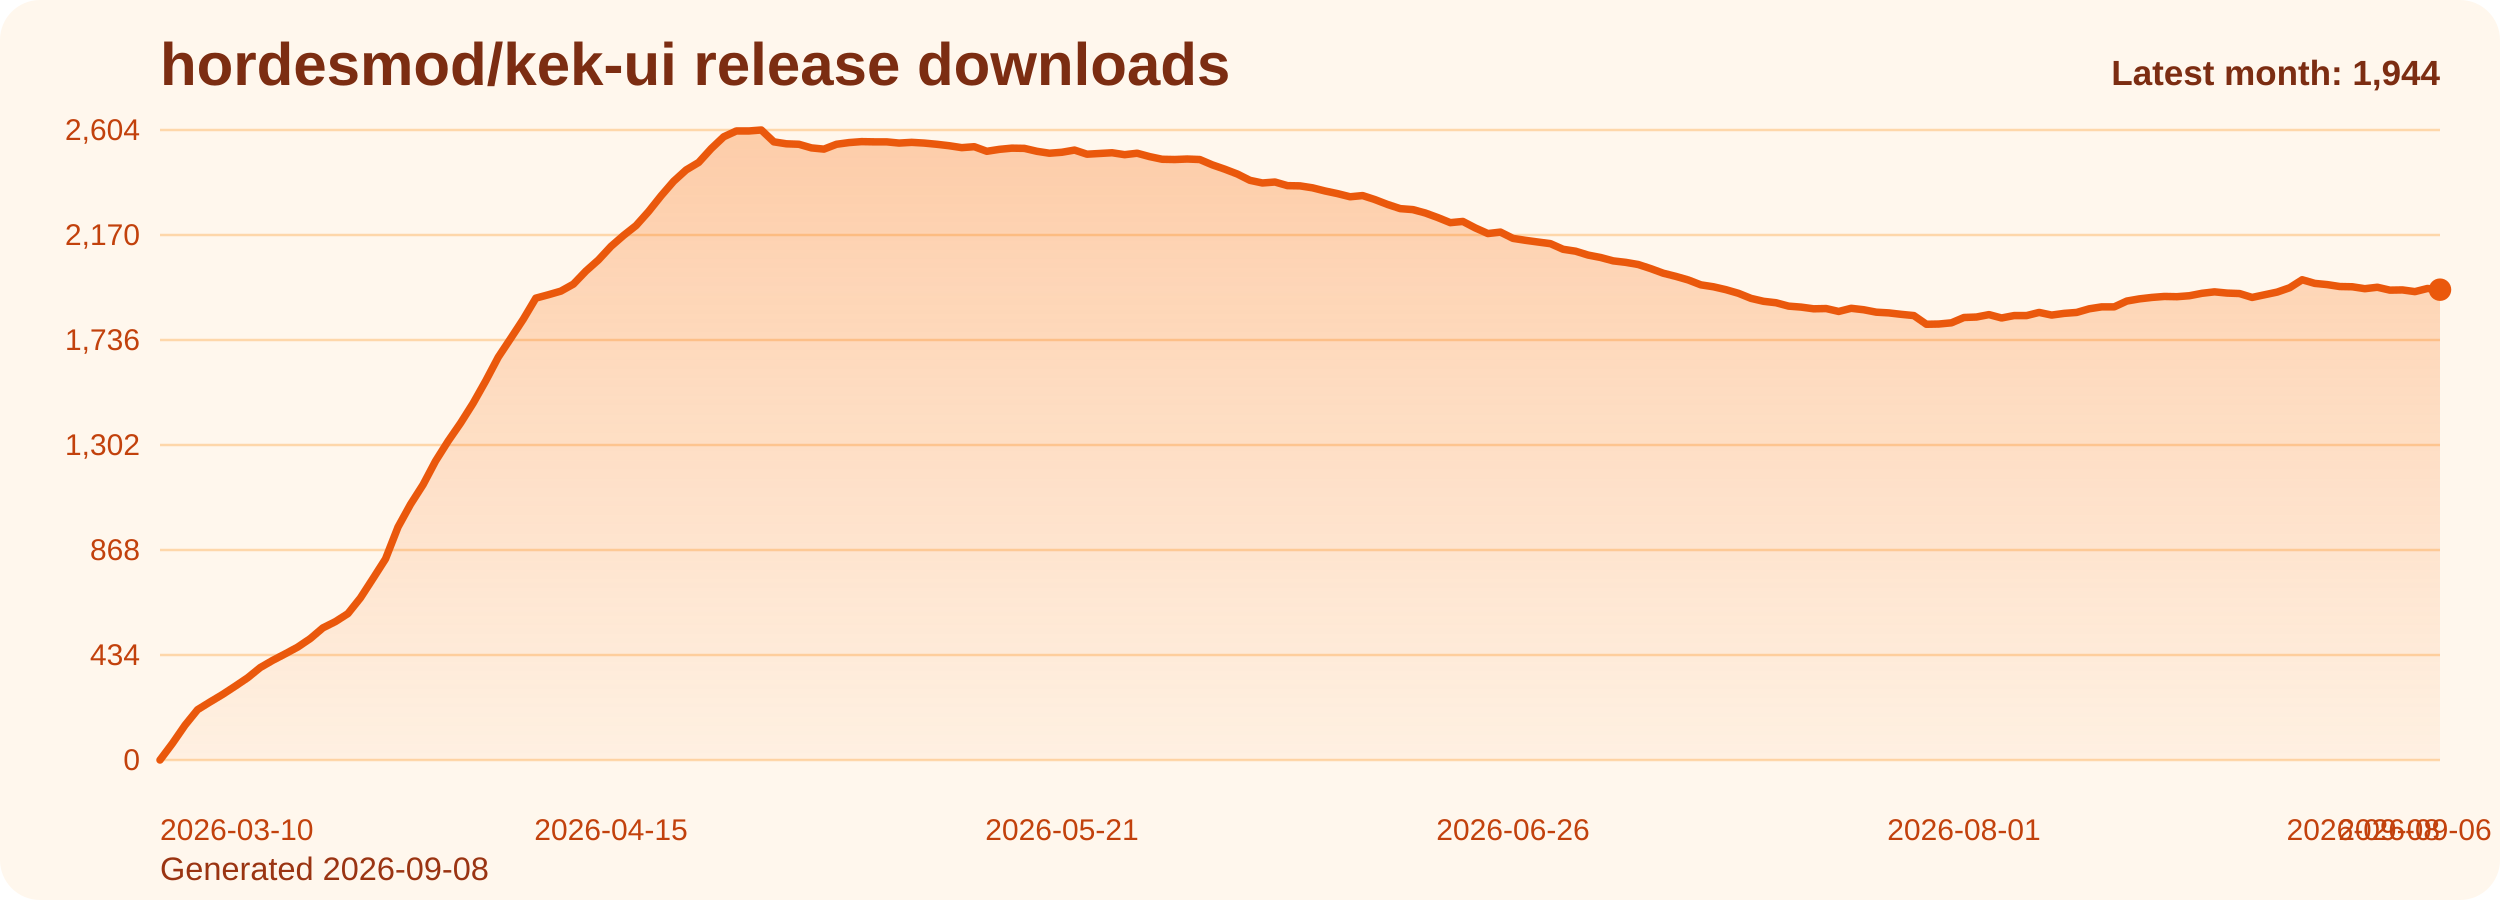
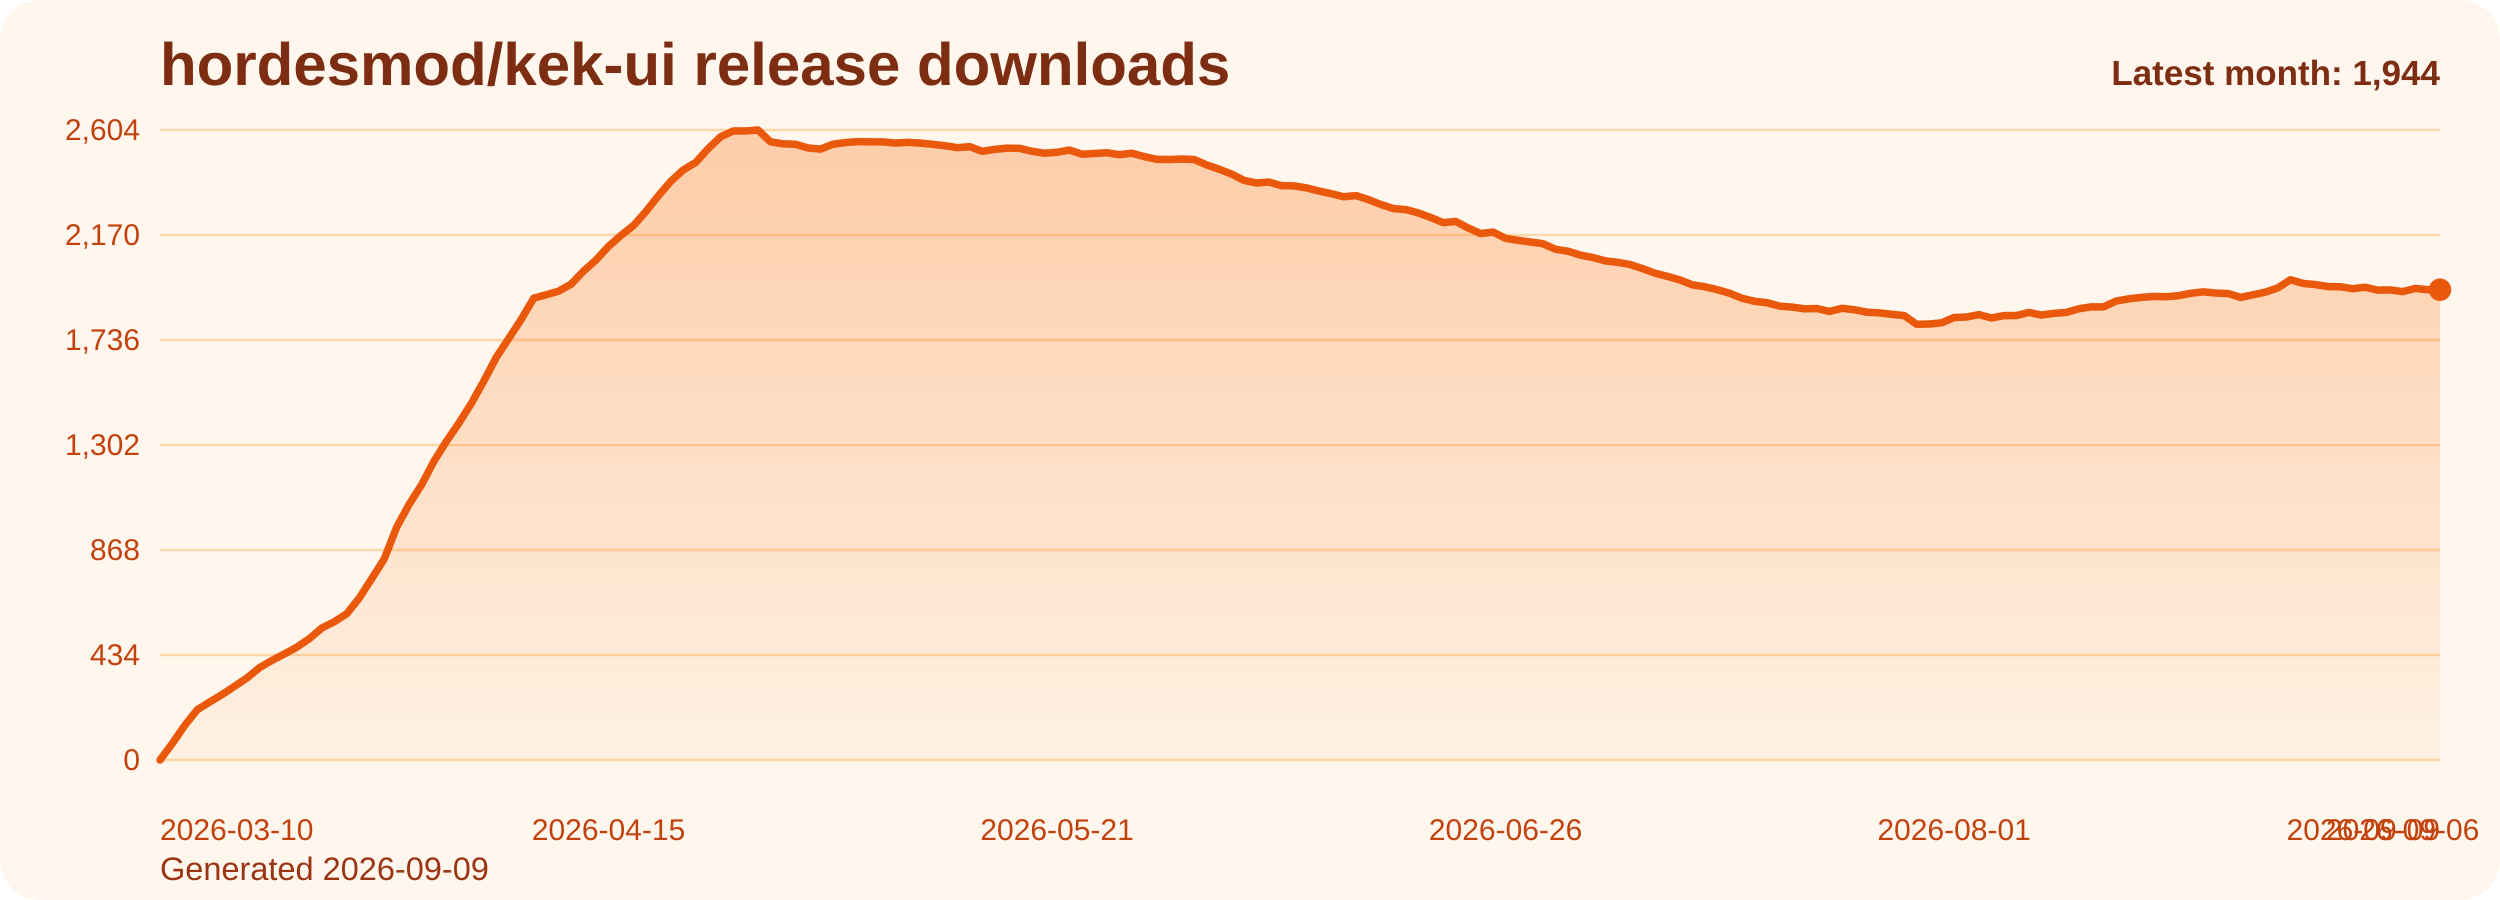
<svg xmlns="http://www.w3.org/2000/svg" viewBox="0 0 1000 360" role="img" aria-label="hordesmod/kek-ui release downloads chart">
  <defs>
    <linearGradient id="fill-monthly-orange" x1="0" y1="0" x2="0" y2="1">
      <stop offset="0%" stop-color="#f97316" stop-opacity="0.32" />
      <stop offset="100%" stop-color="#f97316" stop-opacity="0.05" />
    </linearGradient>
    <style>
      .bg { fill: #fff7ed; }
      .title { font: 700 24px Arial, sans-serif; fill: #7c2d12; }
      .sub { font: 400 13px Arial, sans-serif; fill: #9a3412; }
      .grid { stroke: #fed7aa; stroke-width: 1; }
      .axis { font: 400 12px Arial, sans-serif; fill: #c2410c; }
      .line { fill: none; stroke: #ea580c; stroke-width: 3; stroke-linecap: round; stroke-linejoin: round; }
      .dot { fill: #ea580c; }
      .value { font: 600 11px Arial, sans-serif; fill: #9a3412; }
      .latest { font: 700 14px Arial, sans-serif; fill: #7c2d12; }
    </style>
  </defs>
  <rect class="bg" x="0" y="0" width="1000" height="360" rx="16" />
  <text class="title" x="64" y="34">hordesmod/kek-ui release downloads</text>
-   <text class="sub" x="64" y="352">Generated 2026-09-08</text>
+   <text class="sub" x="64" y="352">Generated 2026-09-09</text>
  <line x1="64" y1="52.00" x2="976" y2="52.00" class="grid" />
  <text x="56" y="56.00" text-anchor="end" class="axis">2,604</text>
  <line x1="64" y1="94.00" x2="976" y2="94.00" class="grid" />
  <text x="56" y="98.00" text-anchor="end" class="axis">2,170</text>
  <line x1="64" y1="136.00" x2="976" y2="136.00" class="grid" />
  <text x="56" y="140.00" text-anchor="end" class="axis">1,736</text>
  <line x1="64" y1="178.00" x2="976" y2="178.00" class="grid" />
  <text x="56" y="182.00" text-anchor="end" class="axis">1,302</text>
  <line x1="64" y1="220.00" x2="976" y2="220.00" class="grid" />
  <text x="56" y="224.00" text-anchor="end" class="axis">868</text>
  <line x1="64" y1="262.00" x2="976" y2="262.00" class="grid" />
  <text x="56" y="266.00" text-anchor="end" class="axis">434</text>
  <line x1="64" y1="304.00" x2="976" y2="304.00" class="grid" />
  <text x="56" y="308.00" text-anchor="end" class="axis">0</text>
-   <path d="M 64.00 304 L 64.00 304.00 L 69.01 297.32 L 74.02 290.06 L 79.03 283.87 L 84.04 280.77 L 89.05 277.77 L 94.07 274.48 L 99.08 271.10 L 104.09 267.03 L 109.10 264.13 L 114.11 261.52 L 119.12 258.81 L 124.13 255.42 L 129.14 251.16 L 134.15 248.65 L 139.16 245.45 L 144.18 239.16 L 149.19 231.42 L 154.20 223.58 L 159.21 210.81 L 164.22 201.71 L 169.23 193.87 L 174.24 184.39 L 179.25 176.45 L 184.26 169.19 L 189.27 161.26 L 194.29 152.35 L 199.30 142.87 L 204.31 135.32 L 209.32 127.68 L 214.33 119.26 L 219.34 117.90 L 224.35 116.45 L 229.36 113.65 L 234.37 108.42 L 239.38 103.97 L 244.40 98.55 L 249.41 94.19 L 254.42 90.23 L 259.43 84.61 L 264.44 78.32 L 269.45 72.52 L 274.46 67.97 L 279.47 64.97 L 284.48 59.45 L 289.49 54.71 L 294.51 52.39 L 299.52 52.39 L 304.53 52.00 L 309.54 56.74 L 314.55 57.52 L 319.56 57.71 L 324.57 59.16 L 329.58 59.65 L 334.59 57.71 L 339.60 57.03 L 344.62 56.65 L 349.63 56.74 L 354.64 56.74 L 359.65 57.23 L 364.66 56.94 L 369.67 57.23 L 374.68 57.71 L 379.69 58.29 L 384.70 59.06 L 389.71 58.68 L 394.73 60.52 L 399.74 59.74 L 404.75 59.26 L 409.76 59.35 L 414.77 60.52 L 419.78 61.29 L 424.79 60.90 L 429.80 60.03 L 434.81 61.68 L 439.82 61.39 L 444.84 61.10 L 449.85 61.87 L 454.86 61.29 L 459.87 62.65 L 464.88 63.71 L 469.89 63.81 L 474.90 63.61 L 479.91 63.81 L 484.92 65.94 L 489.93 67.68 L 494.95 69.61 L 499.96 72.13 L 504.97 73.19 L 509.98 72.81 L 514.99 74.26 L 520.00 74.35 L 525.01 75.13 L 530.02 76.39 L 535.03 77.45 L 540.04 78.71 L 545.05 78.23 L 550.07 79.87 L 555.08 81.81 L 560.09 83.45 L 565.10 83.84 L 570.11 85.19 L 575.12 87.03 L 580.13 89.06 L 585.14 88.58 L 590.15 91.19 L 595.16 93.42 L 600.18 92.84 L 605.19 95.35 L 610.20 96.13 L 615.21 96.81 L 620.22 97.48 L 625.23 99.71 L 630.24 100.48 L 635.25 102.03 L 640.26 103.00 L 645.27 104.35 L 650.29 104.94 L 655.30 105.81 L 660.31 107.45 L 665.32 109.29 L 670.33 110.55 L 675.34 112.00 L 680.35 113.94 L 685.36 114.71 L 690.37 115.87 L 695.38 117.32 L 700.40 119.35 L 705.41 120.52 L 710.42 121.10 L 715.43 122.45 L 720.44 122.84 L 725.45 123.52 L 730.46 123.42 L 735.47 124.58 L 740.48 123.32 L 745.49 123.90 L 750.51 124.87 L 755.52 125.16 L 760.53 125.74 L 765.54 126.23 L 770.55 129.71 L 775.56 129.61 L 780.57 129.13 L 785.58 127.00 L 790.59 126.81 L 795.60 125.84 L 800.62 127.19 L 805.63 126.23 L 810.64 126.23 L 815.65 124.97 L 820.66 126.03 L 825.67 125.35 L 830.68 124.97 L 835.69 123.52 L 840.70 122.74 L 845.71 122.74 L 850.73 120.42 L 855.74 119.55 L 860.75 118.97 L 865.76 118.58 L 870.77 118.68 L 875.78 118.29 L 880.79 117.32 L 885.80 116.74 L 890.81 117.23 L 895.82 117.42 L 900.84 118.97 L 905.85 117.90 L 910.86 116.84 L 915.87 115.10 L 920.88 111.90 L 925.89 113.35 L 930.90 113.84 L 935.91 114.61 L 940.92 114.71 L 945.93 115.48 L 950.95 114.90 L 955.96 116.06 L 960.97 115.97 L 965.98 116.65 L 970.99 115.39 L 976.00 115.87 L 976.00 304 Z" fill="url(#fill-monthly-orange)" />
-   <polyline class="line" points="64.00,304.00 69.01,297.32 74.02,290.06 79.03,283.87 84.04,280.77 89.05,277.77 94.07,274.48 99.08,271.10 104.09,267.03 109.10,264.13 114.11,261.52 119.12,258.81 124.13,255.42 129.14,251.16 134.15,248.65 139.16,245.45 144.18,239.16 149.19,231.42 154.20,223.58 159.21,210.81 164.22,201.71 169.23,193.87 174.24,184.39 179.25,176.45 184.26,169.19 189.27,161.26 194.29,152.35 199.30,142.87 204.31,135.32 209.32,127.68 214.33,119.26 219.34,117.90 224.35,116.45 229.36,113.65 234.37,108.42 239.38,103.97 244.40,98.55 249.41,94.19 254.42,90.23 259.43,84.61 264.44,78.32 269.45,72.52 274.46,67.97 279.47,64.97 284.48,59.45 289.49,54.71 294.51,52.39 299.52,52.39 304.53,52.00 309.54,56.74 314.55,57.52 319.56,57.71 324.57,59.16 329.58,59.65 334.59,57.71 339.60,57.03 344.62,56.65 349.63,56.74 354.64,56.74 359.65,57.23 364.66,56.94 369.67,57.23 374.68,57.71 379.69,58.29 384.70,59.06 389.71,58.68 394.73,60.52 399.74,59.74 404.75,59.26 409.76,59.35 414.77,60.52 419.78,61.29 424.79,60.90 429.80,60.03 434.81,61.68 439.82,61.39 444.84,61.10 449.85,61.87 454.86,61.29 459.87,62.65 464.88,63.71 469.89,63.81 474.90,63.61 479.91,63.81 484.92,65.94 489.93,67.68 494.95,69.61 499.96,72.13 504.97,73.19 509.98,72.81 514.99,74.26 520.00,74.35 525.01,75.13 530.02,76.39 535.03,77.45 540.04,78.71 545.05,78.23 550.07,79.87 555.08,81.81 560.09,83.45 565.10,83.84 570.11,85.19 575.12,87.03 580.13,89.06 585.14,88.58 590.15,91.19 595.16,93.42 600.18,92.84 605.19,95.35 610.20,96.13 615.21,96.81 620.22,97.48 625.23,99.71 630.24,100.48 635.25,102.03 640.26,103.00 645.27,104.35 650.29,104.94 655.30,105.81 660.31,107.45 665.32,109.29 670.33,110.55 675.34,112.00 680.35,113.94 685.36,114.71 690.37,115.87 695.38,117.32 700.40,119.35 705.41,120.52 710.42,121.10 715.43,122.45 720.44,122.84 725.45,123.52 730.46,123.42 735.47,124.58 740.48,123.32 745.49,123.90 750.51,124.87 755.52,125.16 760.53,125.74 765.54,126.23 770.55,129.71 775.56,129.61 780.57,129.13 785.58,127.00 790.59,126.81 795.60,125.84 800.62,127.19 805.63,126.23 810.64,126.23 815.65,124.97 820.66,126.03 825.67,125.35 830.68,124.97 835.69,123.52 840.70,122.74 845.71,122.74 850.73,120.42 855.74,119.55 860.75,118.97 865.76,118.58 870.77,118.68 875.78,118.29 880.79,117.32 885.80,116.74 890.81,117.23 895.82,117.42 900.84,118.97 905.85,117.90 910.86,116.84 915.87,115.10 920.88,111.90 925.89,113.35 930.90,113.84 935.91,114.61 940.92,114.71 945.93,115.48 950.95,114.90 955.96,116.06 960.97,115.97 965.98,116.65 970.99,115.39 976.00,115.87" />
+   <path d="M 64.00 304 L 64.00 304.00 L 68.98 297.32 L 73.97 290.06 L 78.95 283.87 L 83.93 280.77 L 88.92 277.77 L 93.90 274.48 L 98.89 271.10 L 103.87 267.03 L 108.85 264.13 L 113.84 261.52 L 118.82 258.81 L 123.80 255.42 L 128.79 251.16 L 133.77 248.65 L 138.75 245.45 L 143.74 239.16 L 148.72 231.42 L 153.70 223.58 L 158.69 210.81 L 163.67 201.71 L 168.66 193.87 L 173.64 184.39 L 178.62 176.45 L 183.61 169.19 L 188.59 161.26 L 193.57 152.35 L 198.56 142.87 L 203.54 135.32 L 208.52 127.68 L 213.51 119.26 L 218.49 117.90 L 223.48 116.45 L 228.46 113.65 L 233.44 108.42 L 238.43 103.97 L 243.41 98.55 L 248.39 94.19 L 253.38 90.23 L 258.36 84.61 L 263.34 78.32 L 268.33 72.52 L 273.31 67.97 L 278.30 64.97 L 283.28 59.45 L 288.26 54.71 L 293.25 52.39 L 298.23 52.39 L 303.21 52.00 L 308.20 56.74 L 313.18 57.52 L 318.16 57.71 L 323.15 59.16 L 328.13 59.65 L 333.11 57.71 L 338.10 57.03 L 343.08 56.65 L 348.07 56.74 L 353.05 56.74 L 358.03 57.23 L 363.02 56.94 L 368.00 57.23 L 372.98 57.71 L 377.97 58.29 L 382.95 59.06 L 387.93 58.68 L 392.92 60.52 L 397.90 59.74 L 402.89 59.26 L 407.87 59.35 L 412.85 60.52 L 417.84 61.29 L 422.82 60.90 L 427.80 60.03 L 432.79 61.68 L 437.77 61.39 L 442.75 61.10 L 447.74 61.87 L 452.72 61.29 L 457.70 62.65 L 462.69 63.71 L 467.67 63.81 L 472.66 63.61 L 477.64 63.81 L 482.62 65.94 L 487.61 67.68 L 492.59 69.61 L 497.57 72.13 L 502.56 73.19 L 507.54 72.81 L 512.52 74.26 L 517.51 74.35 L 522.49 75.13 L 527.48 76.39 L 532.46 77.45 L 537.44 78.71 L 542.43 78.23 L 547.41 79.87 L 552.39 81.81 L 557.38 83.45 L 562.36 83.84 L 567.34 85.19 L 572.33 87.03 L 577.31 89.06 L 582.30 88.58 L 587.28 91.19 L 592.26 93.42 L 597.25 92.84 L 602.23 95.35 L 607.21 96.13 L 612.20 96.81 L 617.18 97.48 L 622.16 99.71 L 627.15 100.48 L 632.13 102.03 L 637.11 103.00 L 642.10 104.35 L 647.08 104.94 L 652.07 105.81 L 657.05 107.45 L 662.03 109.29 L 667.02 110.55 L 672.00 112.00 L 676.98 113.94 L 681.97 114.71 L 686.95 115.87 L 691.93 117.32 L 696.92 119.35 L 701.90 120.52 L 706.89 121.10 L 711.87 122.45 L 716.85 122.84 L 721.84 123.52 L 726.82 123.42 L 731.80 124.58 L 736.79 123.32 L 741.77 123.90 L 746.75 124.87 L 751.74 125.16 L 756.72 125.74 L 761.70 126.23 L 766.69 129.71 L 771.67 129.61 L 776.66 129.13 L 781.64 127.00 L 786.62 126.81 L 791.61 125.84 L 796.59 127.19 L 801.57 126.23 L 806.56 126.23 L 811.54 124.97 L 816.52 126.03 L 821.51 125.35 L 826.49 124.97 L 831.48 123.52 L 836.46 122.74 L 841.44 122.74 L 846.43 120.42 L 851.41 119.55 L 856.39 118.97 L 861.38 118.58 L 866.36 118.68 L 871.34 118.29 L 876.33 117.32 L 881.31 116.74 L 886.30 117.23 L 891.28 117.42 L 896.26 118.97 L 901.25 117.90 L 906.23 116.84 L 911.21 115.10 L 916.20 111.90 L 921.18 113.35 L 926.16 113.84 L 931.15 114.61 L 936.13 114.71 L 941.11 115.48 L 946.10 114.90 L 951.08 116.06 L 956.07 115.97 L 961.05 116.65 L 966.03 115.39 L 971.02 115.87 L 976.00 115.87 L 976.00 304 Z" fill="url(#fill-monthly-orange)" />
+   <polyline class="line" points="64.00,304.00 68.98,297.32 73.97,290.06 78.95,283.87 83.93,280.77 88.92,277.77 93.90,274.48 98.89,271.10 103.87,267.03 108.85,264.13 113.84,261.52 118.82,258.81 123.80,255.42 128.79,251.16 133.77,248.65 138.75,245.45 143.74,239.16 148.72,231.42 153.70,223.58 158.69,210.81 163.67,201.71 168.66,193.87 173.64,184.39 178.62,176.45 183.61,169.19 188.59,161.26 193.57,152.35 198.56,142.87 203.54,135.32 208.52,127.68 213.51,119.26 218.49,117.90 223.48,116.45 228.46,113.65 233.44,108.42 238.43,103.97 243.41,98.55 248.39,94.19 253.38,90.23 258.36,84.61 263.34,78.32 268.33,72.52 273.31,67.97 278.30,64.97 283.28,59.45 288.26,54.71 293.25,52.39 298.23,52.39 303.21,52.00 308.20,56.74 313.18,57.52 318.16,57.71 323.15,59.16 328.13,59.65 333.11,57.71 338.10,57.03 343.08,56.65 348.07,56.74 353.05,56.74 358.03,57.23 363.02,56.94 368.00,57.23 372.98,57.71 377.97,58.29 382.95,59.06 387.93,58.68 392.92,60.52 397.90,59.74 402.89,59.26 407.87,59.35 412.85,60.52 417.84,61.29 422.82,60.90 427.80,60.03 432.79,61.68 437.77,61.39 442.75,61.10 447.74,61.87 452.72,61.29 457.70,62.65 462.69,63.71 467.67,63.81 472.66,63.61 477.64,63.81 482.62,65.94 487.61,67.68 492.59,69.61 497.57,72.13 502.56,73.19 507.54,72.81 512.52,74.26 517.51,74.35 522.49,75.13 527.48,76.39 532.46,77.45 537.44,78.71 542.43,78.23 547.41,79.87 552.39,81.81 557.38,83.45 562.36,83.84 567.34,85.19 572.33,87.03 577.31,89.06 582.30,88.58 587.28,91.19 592.26,93.42 597.25,92.84 602.23,95.35 607.21,96.13 612.20,96.81 617.18,97.48 622.16,99.71 627.15,100.48 632.13,102.03 637.11,103.00 642.10,104.35 647.08,104.94 652.07,105.81 657.05,107.45 662.03,109.29 667.02,110.55 672.00,112.00 676.98,113.94 681.97,114.71 686.95,115.87 691.93,117.32 696.92,119.35 701.90,120.52 706.89,121.10 711.87,122.45 716.85,122.84 721.84,123.52 726.82,123.42 731.80,124.58 736.79,123.32 741.77,123.90 746.75,124.87 751.74,125.16 756.72,125.74 761.70,126.23 766.69,129.71 771.67,129.61 776.66,129.13 781.64,127.00 786.62,126.81 791.61,125.84 796.59,127.19 801.57,126.23 806.56,126.23 811.54,124.97 816.52,126.03 821.51,125.35 826.49,124.97 831.48,123.52 836.46,122.74 841.44,122.74 846.43,120.42 851.41,119.55 856.39,118.97 861.38,118.58 866.36,118.68 871.34,118.29 876.33,117.32 881.31,116.74 886.30,117.23 891.28,117.42 896.26,118.97 901.25,117.90 906.23,116.84 911.21,115.10 916.20,111.90 921.18,113.35 926.16,113.84 931.15,114.61 936.13,114.71 941.11,115.48 946.10,114.90 951.08,116.06 956.07,115.97 961.05,116.65 966.03,115.39 971.02,115.87 976.00,115.87" />
  <circle class="dot" cx="976.00" cy="115.87" r="4.5" />
  <text class="axis" x="64.00" y="336" text-anchor="start">2026-03-10</text>
-   <text class="axis" x="244.40" y="336" text-anchor="middle">2026-04-15</text>
-   <text class="axis" x="424.79" y="336" text-anchor="middle">2026-05-21</text>
-   <text class="axis" x="605.19" y="336" text-anchor="middle">2026-06-26</text>
-   <text class="axis" x="785.58" y="336" text-anchor="middle">2026-08-01</text>
-   <text class="axis" x="965.98" y="336" text-anchor="middle">2026-09-06</text>
-   <text class="axis" x="976.00" y="336" text-anchor="end">2026-09-08</text>
+   <text class="axis" x="243.41" y="336" text-anchor="middle">2026-04-15</text>
+   <text class="axis" x="422.82" y="336" text-anchor="middle">2026-05-21</text>
+   <text class="axis" x="602.23" y="336" text-anchor="middle">2026-06-26</text>
+   <text class="axis" x="781.64" y="336" text-anchor="middle">2026-08-01</text>
+   <text class="axis" x="961.05" y="336" text-anchor="middle">2026-09-06</text>
+   <text class="axis" x="976.00" y="336" text-anchor="end">2026-09-09</text>
  <text class="latest" x="976" y="34" text-anchor="end">Latest month: 1,944</text>
</svg>
